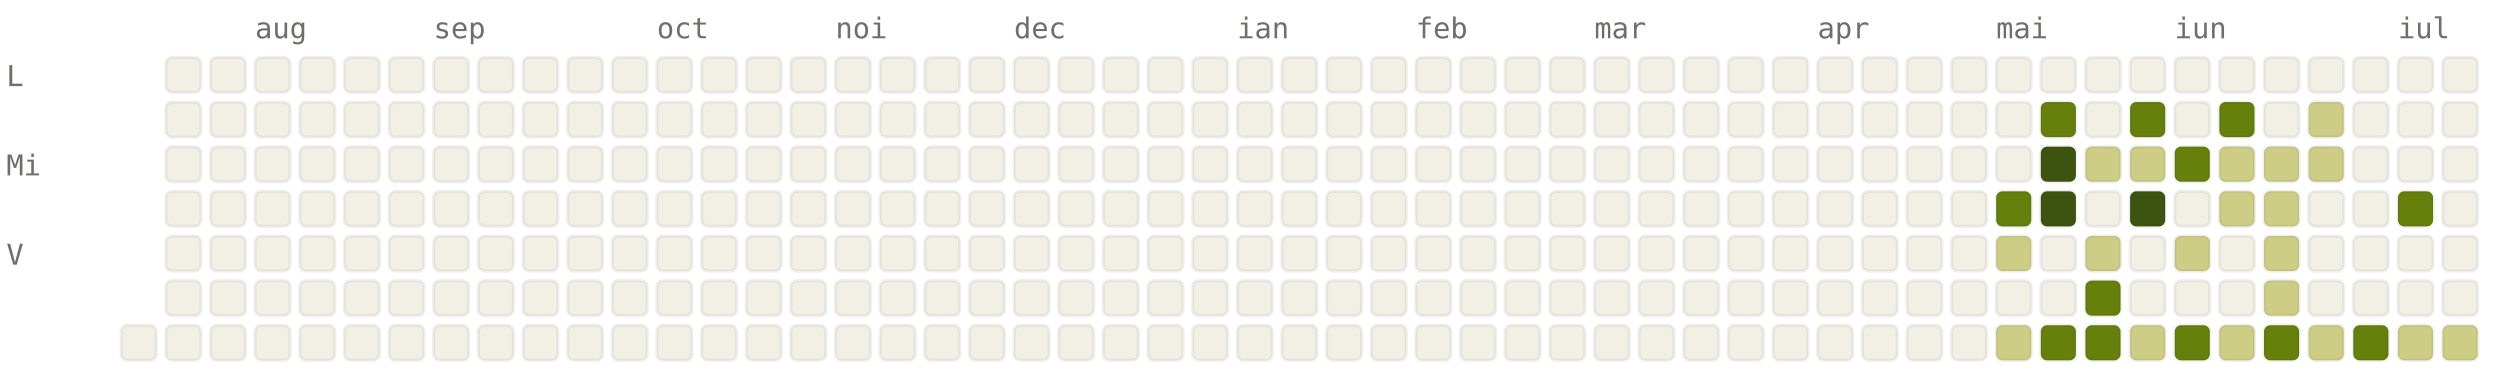
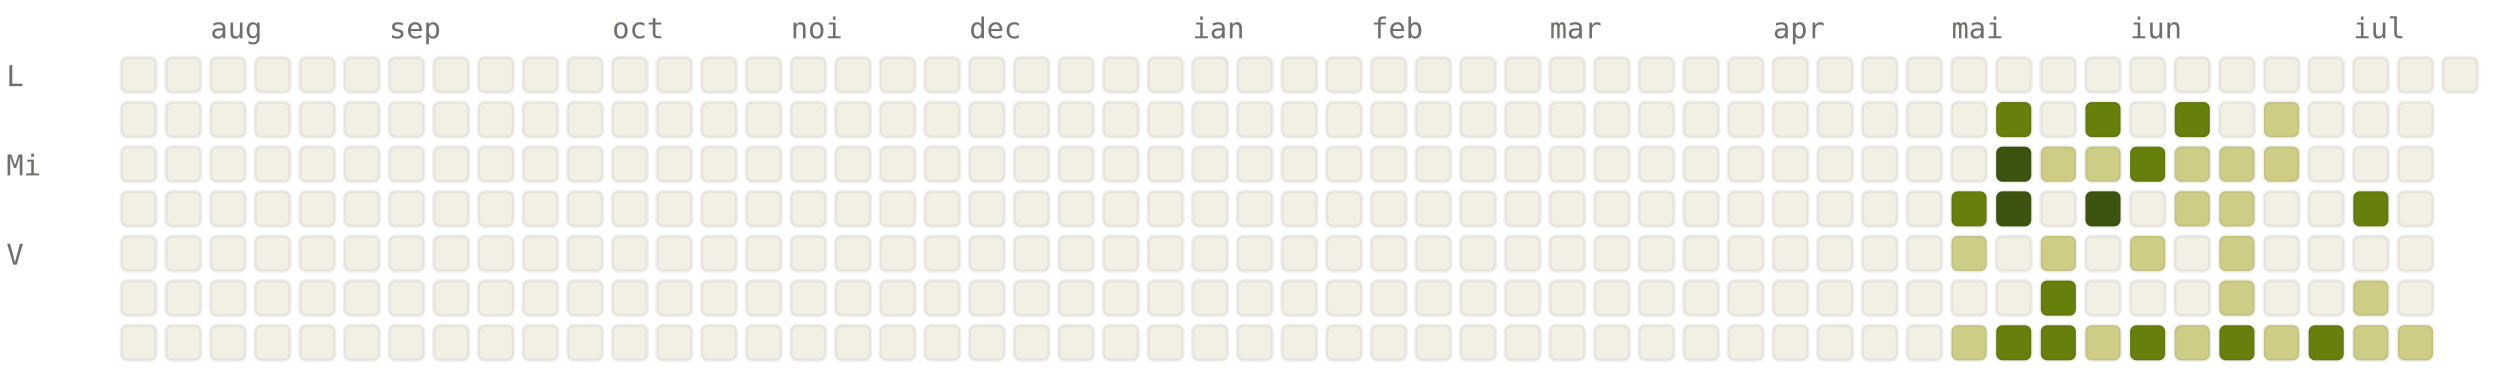
<svg xmlns="http://www.w3.org/2000/svg" viewBox="0 0 784 120" width="784" height="120" font-family="ui-monospace, SFMono-Regular, Menlo, monospace" font-size="9">
  <style>.l0{fill:#F2F0E5;stroke:rgba(0,0,0,0.06)}.l1{fill:#CDCD86;stroke:rgba(0,0,0,0.06)}.l2{fill:#A0AF54;stroke:rgba(0,0,0,0.06)}.l3{fill:#66800B;stroke:rgba(0,0,0,0.06)}.l4{fill:#3D5410;stroke:rgba(0,0,0,0.06)}.lbl{fill:#6F6E69}@media (prefers-color-scheme: dark){.l0{fill:#1C1B1A;stroke:rgba(255,255,255,0.04)}.l1{fill:#2A3D11;stroke:rgba(255,255,255,0.04)}.l2{fill:#4D6B0E;stroke:rgba(255,255,255,0.04)}.l3{fill:#879A39;stroke:rgba(255,255,255,0.04)}.l4{fill:#CDCD86;stroke:rgba(255,255,255,0.04)}.lbl{fill:#878580}}</style>
-   <text x="80" y="12" class="lbl">aug</text>
-   <text x="136" y="12" class="lbl">sep</text>
-   <text x="206" y="12" class="lbl">oct</text>
-   <text x="262" y="12" class="lbl">noi</text>
-   <text x="318" y="12" class="lbl">dec</text>
-   <text x="388" y="12" class="lbl">ian</text>
-   <text x="444" y="12" class="lbl">feb</text>
-   <text x="500" y="12" class="lbl">mar</text>
-   <text x="570" y="12" class="lbl">apr</text>
-   <text x="626" y="12" class="lbl">mai</text>
-   <text x="682" y="12" class="lbl">iun</text>
-   <text x="752" y="12" class="lbl">iul</text>
+   <text x="66" y="12" class="lbl">aug</text>
+   <text x="122" y="12" class="lbl">sep</text>
+   <text x="192" y="12" class="lbl">oct</text>
+   <text x="248" y="12" class="lbl">noi</text>
+   <text x="304" y="12" class="lbl">dec</text>
+   <text x="374" y="12" class="lbl">ian</text>
+   <text x="430" y="12" class="lbl">feb</text>
+   <text x="486" y="12" class="lbl">mar</text>
+   <text x="556" y="12" class="lbl">apr</text>
+   <text x="612" y="12" class="lbl">mai</text>
+   <text x="668" y="12" class="lbl">iun</text>
+   <text x="738" y="12" class="lbl">iul</text>
  <text x="2" y="27" class="lbl">L</text>
  <text x="2" y="55" class="lbl">Mi</text>
  <text x="2" y="83" class="lbl">V</text>
+   <rect x="38" y="18" width="11" height="11" rx="2" ry="2" class="l0" />
+   <rect x="38" y="32" width="11" height="11" rx="2" ry="2" class="l0" />
+   <rect x="38" y="46" width="11" height="11" rx="2" ry="2" class="l0" />
+   <rect x="38" y="60" width="11" height="11" rx="2" ry="2" class="l0" />
+   <rect x="38" y="74" width="11" height="11" rx="2" ry="2" class="l0" />
+   <rect x="38" y="88" width="11" height="11" rx="2" ry="2" class="l0" />
  <rect x="38" y="102" width="11" height="11" rx="2" ry="2" class="l0" />
  <rect x="52" y="18" width="11" height="11" rx="2" ry="2" class="l0" />
  <rect x="52" y="32" width="11" height="11" rx="2" ry="2" class="l0" />
  <rect x="52" y="46" width="11" height="11" rx="2" ry="2" class="l0" />
  <rect x="52" y="60" width="11" height="11" rx="2" ry="2" class="l0" />
  <rect x="52" y="74" width="11" height="11" rx="2" ry="2" class="l0" />
  <rect x="52" y="88" width="11" height="11" rx="2" ry="2" class="l0" />
  <rect x="52" y="102" width="11" height="11" rx="2" ry="2" class="l0" />
  <rect x="66" y="18" width="11" height="11" rx="2" ry="2" class="l0" />
  <rect x="66" y="32" width="11" height="11" rx="2" ry="2" class="l0" />
  <rect x="66" y="46" width="11" height="11" rx="2" ry="2" class="l0" />
  <rect x="66" y="60" width="11" height="11" rx="2" ry="2" class="l0" />
  <rect x="66" y="74" width="11" height="11" rx="2" ry="2" class="l0" />
  <rect x="66" y="88" width="11" height="11" rx="2" ry="2" class="l0" />
  <rect x="66" y="102" width="11" height="11" rx="2" ry="2" class="l0" />
  <rect x="80" y="18" width="11" height="11" rx="2" ry="2" class="l0" />
  <rect x="80" y="32" width="11" height="11" rx="2" ry="2" class="l0" />
  <rect x="80" y="46" width="11" height="11" rx="2" ry="2" class="l0" />
  <rect x="80" y="60" width="11" height="11" rx="2" ry="2" class="l0" />
  <rect x="80" y="74" width="11" height="11" rx="2" ry="2" class="l0" />
  <rect x="80" y="88" width="11" height="11" rx="2" ry="2" class="l0" />
  <rect x="80" y="102" width="11" height="11" rx="2" ry="2" class="l0" />
  <rect x="94" y="18" width="11" height="11" rx="2" ry="2" class="l0" />
  <rect x="94" y="32" width="11" height="11" rx="2" ry="2" class="l0" />
  <rect x="94" y="46" width="11" height="11" rx="2" ry="2" class="l0" />
  <rect x="94" y="60" width="11" height="11" rx="2" ry="2" class="l0" />
  <rect x="94" y="74" width="11" height="11" rx="2" ry="2" class="l0" />
  <rect x="94" y="88" width="11" height="11" rx="2" ry="2" class="l0" />
  <rect x="94" y="102" width="11" height="11" rx="2" ry="2" class="l0" />
  <rect x="108" y="18" width="11" height="11" rx="2" ry="2" class="l0" />
  <rect x="108" y="32" width="11" height="11" rx="2" ry="2" class="l0" />
  <rect x="108" y="46" width="11" height="11" rx="2" ry="2" class="l0" />
  <rect x="108" y="60" width="11" height="11" rx="2" ry="2" class="l0" />
  <rect x="108" y="74" width="11" height="11" rx="2" ry="2" class="l0" />
  <rect x="108" y="88" width="11" height="11" rx="2" ry="2" class="l0" />
  <rect x="108" y="102" width="11" height="11" rx="2" ry="2" class="l0" />
  <rect x="122" y="18" width="11" height="11" rx="2" ry="2" class="l0" />
  <rect x="122" y="32" width="11" height="11" rx="2" ry="2" class="l0" />
  <rect x="122" y="46" width="11" height="11" rx="2" ry="2" class="l0" />
  <rect x="122" y="60" width="11" height="11" rx="2" ry="2" class="l0" />
  <rect x="122" y="74" width="11" height="11" rx="2" ry="2" class="l0" />
  <rect x="122" y="88" width="11" height="11" rx="2" ry="2" class="l0" />
  <rect x="122" y="102" width="11" height="11" rx="2" ry="2" class="l0" />
  <rect x="136" y="18" width="11" height="11" rx="2" ry="2" class="l0" />
  <rect x="136" y="32" width="11" height="11" rx="2" ry="2" class="l0" />
  <rect x="136" y="46" width="11" height="11" rx="2" ry="2" class="l0" />
  <rect x="136" y="60" width="11" height="11" rx="2" ry="2" class="l0" />
  <rect x="136" y="74" width="11" height="11" rx="2" ry="2" class="l0" />
  <rect x="136" y="88" width="11" height="11" rx="2" ry="2" class="l0" />
  <rect x="136" y="102" width="11" height="11" rx="2" ry="2" class="l0" />
  <rect x="150" y="18" width="11" height="11" rx="2" ry="2" class="l0" />
  <rect x="150" y="32" width="11" height="11" rx="2" ry="2" class="l0" />
  <rect x="150" y="46" width="11" height="11" rx="2" ry="2" class="l0" />
  <rect x="150" y="60" width="11" height="11" rx="2" ry="2" class="l0" />
  <rect x="150" y="74" width="11" height="11" rx="2" ry="2" class="l0" />
  <rect x="150" y="88" width="11" height="11" rx="2" ry="2" class="l0" />
  <rect x="150" y="102" width="11" height="11" rx="2" ry="2" class="l0" />
  <rect x="164" y="18" width="11" height="11" rx="2" ry="2" class="l0" />
  <rect x="164" y="32" width="11" height="11" rx="2" ry="2" class="l0" />
  <rect x="164" y="46" width="11" height="11" rx="2" ry="2" class="l0" />
  <rect x="164" y="60" width="11" height="11" rx="2" ry="2" class="l0" />
  <rect x="164" y="74" width="11" height="11" rx="2" ry="2" class="l0" />
  <rect x="164" y="88" width="11" height="11" rx="2" ry="2" class="l0" />
  <rect x="164" y="102" width="11" height="11" rx="2" ry="2" class="l0" />
  <rect x="178" y="18" width="11" height="11" rx="2" ry="2" class="l0" />
  <rect x="178" y="32" width="11" height="11" rx="2" ry="2" class="l0" />
  <rect x="178" y="46" width="11" height="11" rx="2" ry="2" class="l0" />
  <rect x="178" y="60" width="11" height="11" rx="2" ry="2" class="l0" />
  <rect x="178" y="74" width="11" height="11" rx="2" ry="2" class="l0" />
  <rect x="178" y="88" width="11" height="11" rx="2" ry="2" class="l0" />
  <rect x="178" y="102" width="11" height="11" rx="2" ry="2" class="l0" />
  <rect x="192" y="18" width="11" height="11" rx="2" ry="2" class="l0" />
  <rect x="192" y="32" width="11" height="11" rx="2" ry="2" class="l0" />
  <rect x="192" y="46" width="11" height="11" rx="2" ry="2" class="l0" />
  <rect x="192" y="60" width="11" height="11" rx="2" ry="2" class="l0" />
  <rect x="192" y="74" width="11" height="11" rx="2" ry="2" class="l0" />
  <rect x="192" y="88" width="11" height="11" rx="2" ry="2" class="l0" />
  <rect x="192" y="102" width="11" height="11" rx="2" ry="2" class="l0" />
  <rect x="206" y="18" width="11" height="11" rx="2" ry="2" class="l0" />
  <rect x="206" y="32" width="11" height="11" rx="2" ry="2" class="l0" />
  <rect x="206" y="46" width="11" height="11" rx="2" ry="2" class="l0" />
  <rect x="206" y="60" width="11" height="11" rx="2" ry="2" class="l0" />
  <rect x="206" y="74" width="11" height="11" rx="2" ry="2" class="l0" />
  <rect x="206" y="88" width="11" height="11" rx="2" ry="2" class="l0" />
  <rect x="206" y="102" width="11" height="11" rx="2" ry="2" class="l0" />
  <rect x="220" y="18" width="11" height="11" rx="2" ry="2" class="l0" />
  <rect x="220" y="32" width="11" height="11" rx="2" ry="2" class="l0" />
  <rect x="220" y="46" width="11" height="11" rx="2" ry="2" class="l0" />
  <rect x="220" y="60" width="11" height="11" rx="2" ry="2" class="l0" />
  <rect x="220" y="74" width="11" height="11" rx="2" ry="2" class="l0" />
  <rect x="220" y="88" width="11" height="11" rx="2" ry="2" class="l0" />
  <rect x="220" y="102" width="11" height="11" rx="2" ry="2" class="l0" />
  <rect x="234" y="18" width="11" height="11" rx="2" ry="2" class="l0" />
  <rect x="234" y="32" width="11" height="11" rx="2" ry="2" class="l0" />
  <rect x="234" y="46" width="11" height="11" rx="2" ry="2" class="l0" />
  <rect x="234" y="60" width="11" height="11" rx="2" ry="2" class="l0" />
  <rect x="234" y="74" width="11" height="11" rx="2" ry="2" class="l0" />
  <rect x="234" y="88" width="11" height="11" rx="2" ry="2" class="l0" />
  <rect x="234" y="102" width="11" height="11" rx="2" ry="2" class="l0" />
  <rect x="248" y="18" width="11" height="11" rx="2" ry="2" class="l0" />
  <rect x="248" y="32" width="11" height="11" rx="2" ry="2" class="l0" />
  <rect x="248" y="46" width="11" height="11" rx="2" ry="2" class="l0" />
  <rect x="248" y="60" width="11" height="11" rx="2" ry="2" class="l0" />
  <rect x="248" y="74" width="11" height="11" rx="2" ry="2" class="l0" />
  <rect x="248" y="88" width="11" height="11" rx="2" ry="2" class="l0" />
  <rect x="248" y="102" width="11" height="11" rx="2" ry="2" class="l0" />
  <rect x="262" y="18" width="11" height="11" rx="2" ry="2" class="l0" />
  <rect x="262" y="32" width="11" height="11" rx="2" ry="2" class="l0" />
  <rect x="262" y="46" width="11" height="11" rx="2" ry="2" class="l0" />
  <rect x="262" y="60" width="11" height="11" rx="2" ry="2" class="l0" />
  <rect x="262" y="74" width="11" height="11" rx="2" ry="2" class="l0" />
  <rect x="262" y="88" width="11" height="11" rx="2" ry="2" class="l0" />
  <rect x="262" y="102" width="11" height="11" rx="2" ry="2" class="l0" />
  <rect x="276" y="18" width="11" height="11" rx="2" ry="2" class="l0" />
  <rect x="276" y="32" width="11" height="11" rx="2" ry="2" class="l0" />
  <rect x="276" y="46" width="11" height="11" rx="2" ry="2" class="l0" />
  <rect x="276" y="60" width="11" height="11" rx="2" ry="2" class="l0" />
  <rect x="276" y="74" width="11" height="11" rx="2" ry="2" class="l0" />
  <rect x="276" y="88" width="11" height="11" rx="2" ry="2" class="l0" />
  <rect x="276" y="102" width="11" height="11" rx="2" ry="2" class="l0" />
  <rect x="290" y="18" width="11" height="11" rx="2" ry="2" class="l0" />
  <rect x="290" y="32" width="11" height="11" rx="2" ry="2" class="l0" />
  <rect x="290" y="46" width="11" height="11" rx="2" ry="2" class="l0" />
  <rect x="290" y="60" width="11" height="11" rx="2" ry="2" class="l0" />
  <rect x="290" y="74" width="11" height="11" rx="2" ry="2" class="l0" />
  <rect x="290" y="88" width="11" height="11" rx="2" ry="2" class="l0" />
  <rect x="290" y="102" width="11" height="11" rx="2" ry="2" class="l0" />
  <rect x="304" y="18" width="11" height="11" rx="2" ry="2" class="l0" />
  <rect x="304" y="32" width="11" height="11" rx="2" ry="2" class="l0" />
  <rect x="304" y="46" width="11" height="11" rx="2" ry="2" class="l0" />
  <rect x="304" y="60" width="11" height="11" rx="2" ry="2" class="l0" />
  <rect x="304" y="74" width="11" height="11" rx="2" ry="2" class="l0" />
  <rect x="304" y="88" width="11" height="11" rx="2" ry="2" class="l0" />
  <rect x="304" y="102" width="11" height="11" rx="2" ry="2" class="l0" />
  <rect x="318" y="18" width="11" height="11" rx="2" ry="2" class="l0" />
  <rect x="318" y="32" width="11" height="11" rx="2" ry="2" class="l0" />
  <rect x="318" y="46" width="11" height="11" rx="2" ry="2" class="l0" />
  <rect x="318" y="60" width="11" height="11" rx="2" ry="2" class="l0" />
  <rect x="318" y="74" width="11" height="11" rx="2" ry="2" class="l0" />
  <rect x="318" y="88" width="11" height="11" rx="2" ry="2" class="l0" />
  <rect x="318" y="102" width="11" height="11" rx="2" ry="2" class="l0" />
  <rect x="332" y="18" width="11" height="11" rx="2" ry="2" class="l0" />
  <rect x="332" y="32" width="11" height="11" rx="2" ry="2" class="l0" />
  <rect x="332" y="46" width="11" height="11" rx="2" ry="2" class="l0" />
  <rect x="332" y="60" width="11" height="11" rx="2" ry="2" class="l0" />
  <rect x="332" y="74" width="11" height="11" rx="2" ry="2" class="l0" />
  <rect x="332" y="88" width="11" height="11" rx="2" ry="2" class="l0" />
  <rect x="332" y="102" width="11" height="11" rx="2" ry="2" class="l0" />
  <rect x="346" y="18" width="11" height="11" rx="2" ry="2" class="l0" />
  <rect x="346" y="32" width="11" height="11" rx="2" ry="2" class="l0" />
  <rect x="346" y="46" width="11" height="11" rx="2" ry="2" class="l0" />
  <rect x="346" y="60" width="11" height="11" rx="2" ry="2" class="l0" />
  <rect x="346" y="74" width="11" height="11" rx="2" ry="2" class="l0" />
  <rect x="346" y="88" width="11" height="11" rx="2" ry="2" class="l0" />
  <rect x="346" y="102" width="11" height="11" rx="2" ry="2" class="l0" />
  <rect x="360" y="18" width="11" height="11" rx="2" ry="2" class="l0" />
  <rect x="360" y="32" width="11" height="11" rx="2" ry="2" class="l0" />
  <rect x="360" y="46" width="11" height="11" rx="2" ry="2" class="l0" />
  <rect x="360" y="60" width="11" height="11" rx="2" ry="2" class="l0" />
  <rect x="360" y="74" width="11" height="11" rx="2" ry="2" class="l0" />
  <rect x="360" y="88" width="11" height="11" rx="2" ry="2" class="l0" />
  <rect x="360" y="102" width="11" height="11" rx="2" ry="2" class="l0" />
  <rect x="374" y="18" width="11" height="11" rx="2" ry="2" class="l0" />
  <rect x="374" y="32" width="11" height="11" rx="2" ry="2" class="l0" />
  <rect x="374" y="46" width="11" height="11" rx="2" ry="2" class="l0" />
  <rect x="374" y="60" width="11" height="11" rx="2" ry="2" class="l0" />
  <rect x="374" y="74" width="11" height="11" rx="2" ry="2" class="l0" />
  <rect x="374" y="88" width="11" height="11" rx="2" ry="2" class="l0" />
  <rect x="374" y="102" width="11" height="11" rx="2" ry="2" class="l0" />
  <rect x="388" y="18" width="11" height="11" rx="2" ry="2" class="l0" />
  <rect x="388" y="32" width="11" height="11" rx="2" ry="2" class="l0" />
  <rect x="388" y="46" width="11" height="11" rx="2" ry="2" class="l0" />
  <rect x="388" y="60" width="11" height="11" rx="2" ry="2" class="l0" />
  <rect x="388" y="74" width="11" height="11" rx="2" ry="2" class="l0" />
  <rect x="388" y="88" width="11" height="11" rx="2" ry="2" class="l0" />
  <rect x="388" y="102" width="11" height="11" rx="2" ry="2" class="l0" />
  <rect x="402" y="18" width="11" height="11" rx="2" ry="2" class="l0" />
  <rect x="402" y="32" width="11" height="11" rx="2" ry="2" class="l0" />
  <rect x="402" y="46" width="11" height="11" rx="2" ry="2" class="l0" />
  <rect x="402" y="60" width="11" height="11" rx="2" ry="2" class="l0" />
  <rect x="402" y="74" width="11" height="11" rx="2" ry="2" class="l0" />
  <rect x="402" y="88" width="11" height="11" rx="2" ry="2" class="l0" />
  <rect x="402" y="102" width="11" height="11" rx="2" ry="2" class="l0" />
  <rect x="416" y="18" width="11" height="11" rx="2" ry="2" class="l0" />
  <rect x="416" y="32" width="11" height="11" rx="2" ry="2" class="l0" />
  <rect x="416" y="46" width="11" height="11" rx="2" ry="2" class="l0" />
  <rect x="416" y="60" width="11" height="11" rx="2" ry="2" class="l0" />
  <rect x="416" y="74" width="11" height="11" rx="2" ry="2" class="l0" />
  <rect x="416" y="88" width="11" height="11" rx="2" ry="2" class="l0" />
  <rect x="416" y="102" width="11" height="11" rx="2" ry="2" class="l0" />
  <rect x="430" y="18" width="11" height="11" rx="2" ry="2" class="l0" />
  <rect x="430" y="32" width="11" height="11" rx="2" ry="2" class="l0" />
  <rect x="430" y="46" width="11" height="11" rx="2" ry="2" class="l0" />
  <rect x="430" y="60" width="11" height="11" rx="2" ry="2" class="l0" />
  <rect x="430" y="74" width="11" height="11" rx="2" ry="2" class="l0" />
  <rect x="430" y="88" width="11" height="11" rx="2" ry="2" class="l0" />
  <rect x="430" y="102" width="11" height="11" rx="2" ry="2" class="l0" />
  <rect x="444" y="18" width="11" height="11" rx="2" ry="2" class="l0" />
  <rect x="444" y="32" width="11" height="11" rx="2" ry="2" class="l0" />
  <rect x="444" y="46" width="11" height="11" rx="2" ry="2" class="l0" />
  <rect x="444" y="60" width="11" height="11" rx="2" ry="2" class="l0" />
  <rect x="444" y="74" width="11" height="11" rx="2" ry="2" class="l0" />
  <rect x="444" y="88" width="11" height="11" rx="2" ry="2" class="l0" />
  <rect x="444" y="102" width="11" height="11" rx="2" ry="2" class="l0" />
  <rect x="458" y="18" width="11" height="11" rx="2" ry="2" class="l0" />
  <rect x="458" y="32" width="11" height="11" rx="2" ry="2" class="l0" />
  <rect x="458" y="46" width="11" height="11" rx="2" ry="2" class="l0" />
  <rect x="458" y="60" width="11" height="11" rx="2" ry="2" class="l0" />
  <rect x="458" y="74" width="11" height="11" rx="2" ry="2" class="l0" />
  <rect x="458" y="88" width="11" height="11" rx="2" ry="2" class="l0" />
  <rect x="458" y="102" width="11" height="11" rx="2" ry="2" class="l0" />
  <rect x="472" y="18" width="11" height="11" rx="2" ry="2" class="l0" />
  <rect x="472" y="32" width="11" height="11" rx="2" ry="2" class="l0" />
  <rect x="472" y="46" width="11" height="11" rx="2" ry="2" class="l0" />
  <rect x="472" y="60" width="11" height="11" rx="2" ry="2" class="l0" />
  <rect x="472" y="74" width="11" height="11" rx="2" ry="2" class="l0" />
  <rect x="472" y="88" width="11" height="11" rx="2" ry="2" class="l0" />
  <rect x="472" y="102" width="11" height="11" rx="2" ry="2" class="l0" />
  <rect x="486" y="18" width="11" height="11" rx="2" ry="2" class="l0" />
  <rect x="486" y="32" width="11" height="11" rx="2" ry="2" class="l0" />
  <rect x="486" y="46" width="11" height="11" rx="2" ry="2" class="l0" />
  <rect x="486" y="60" width="11" height="11" rx="2" ry="2" class="l0" />
  <rect x="486" y="74" width="11" height="11" rx="2" ry="2" class="l0" />
  <rect x="486" y="88" width="11" height="11" rx="2" ry="2" class="l0" />
  <rect x="486" y="102" width="11" height="11" rx="2" ry="2" class="l0" />
  <rect x="500" y="18" width="11" height="11" rx="2" ry="2" class="l0" />
  <rect x="500" y="32" width="11" height="11" rx="2" ry="2" class="l0" />
  <rect x="500" y="46" width="11" height="11" rx="2" ry="2" class="l0" />
  <rect x="500" y="60" width="11" height="11" rx="2" ry="2" class="l0" />
  <rect x="500" y="74" width="11" height="11" rx="2" ry="2" class="l0" />
  <rect x="500" y="88" width="11" height="11" rx="2" ry="2" class="l0" />
  <rect x="500" y="102" width="11" height="11" rx="2" ry="2" class="l0" />
  <rect x="514" y="18" width="11" height="11" rx="2" ry="2" class="l0" />
  <rect x="514" y="32" width="11" height="11" rx="2" ry="2" class="l0" />
  <rect x="514" y="46" width="11" height="11" rx="2" ry="2" class="l0" />
  <rect x="514" y="60" width="11" height="11" rx="2" ry="2" class="l0" />
  <rect x="514" y="74" width="11" height="11" rx="2" ry="2" class="l0" />
  <rect x="514" y="88" width="11" height="11" rx="2" ry="2" class="l0" />
  <rect x="514" y="102" width="11" height="11" rx="2" ry="2" class="l0" />
  <rect x="528" y="18" width="11" height="11" rx="2" ry="2" class="l0" />
  <rect x="528" y="32" width="11" height="11" rx="2" ry="2" class="l0" />
  <rect x="528" y="46" width="11" height="11" rx="2" ry="2" class="l0" />
  <rect x="528" y="60" width="11" height="11" rx="2" ry="2" class="l0" />
  <rect x="528" y="74" width="11" height="11" rx="2" ry="2" class="l0" />
  <rect x="528" y="88" width="11" height="11" rx="2" ry="2" class="l0" />
  <rect x="528" y="102" width="11" height="11" rx="2" ry="2" class="l0" />
  <rect x="542" y="18" width="11" height="11" rx="2" ry="2" class="l0" />
  <rect x="542" y="32" width="11" height="11" rx="2" ry="2" class="l0" />
  <rect x="542" y="46" width="11" height="11" rx="2" ry="2" class="l0" />
  <rect x="542" y="60" width="11" height="11" rx="2" ry="2" class="l0" />
  <rect x="542" y="74" width="11" height="11" rx="2" ry="2" class="l0" />
  <rect x="542" y="88" width="11" height="11" rx="2" ry="2" class="l0" />
  <rect x="542" y="102" width="11" height="11" rx="2" ry="2" class="l0" />
  <rect x="556" y="18" width="11" height="11" rx="2" ry="2" class="l0" />
  <rect x="556" y="32" width="11" height="11" rx="2" ry="2" class="l0" />
  <rect x="556" y="46" width="11" height="11" rx="2" ry="2" class="l0" />
  <rect x="556" y="60" width="11" height="11" rx="2" ry="2" class="l0" />
  <rect x="556" y="74" width="11" height="11" rx="2" ry="2" class="l0" />
  <rect x="556" y="88" width="11" height="11" rx="2" ry="2" class="l0" />
  <rect x="556" y="102" width="11" height="11" rx="2" ry="2" class="l0" />
  <rect x="570" y="18" width="11" height="11" rx="2" ry="2" class="l0" />
  <rect x="570" y="32" width="11" height="11" rx="2" ry="2" class="l0" />
  <rect x="570" y="46" width="11" height="11" rx="2" ry="2" class="l0" />
  <rect x="570" y="60" width="11" height="11" rx="2" ry="2" class="l0" />
  <rect x="570" y="74" width="11" height="11" rx="2" ry="2" class="l0" />
  <rect x="570" y="88" width="11" height="11" rx="2" ry="2" class="l0" />
  <rect x="570" y="102" width="11" height="11" rx="2" ry="2" class="l0" />
  <rect x="584" y="18" width="11" height="11" rx="2" ry="2" class="l0" />
  <rect x="584" y="32" width="11" height="11" rx="2" ry="2" class="l0" />
  <rect x="584" y="46" width="11" height="11" rx="2" ry="2" class="l0" />
  <rect x="584" y="60" width="11" height="11" rx="2" ry="2" class="l0" />
  <rect x="584" y="74" width="11" height="11" rx="2" ry="2" class="l0" />
  <rect x="584" y="88" width="11" height="11" rx="2" ry="2" class="l0" />
  <rect x="584" y="102" width="11" height="11" rx="2" ry="2" class="l0" />
  <rect x="598" y="18" width="11" height="11" rx="2" ry="2" class="l0" />
  <rect x="598" y="32" width="11" height="11" rx="2" ry="2" class="l0" />
  <rect x="598" y="46" width="11" height="11" rx="2" ry="2" class="l0" />
  <rect x="598" y="60" width="11" height="11" rx="2" ry="2" class="l0" />
  <rect x="598" y="74" width="11" height="11" rx="2" ry="2" class="l0" />
  <rect x="598" y="88" width="11" height="11" rx="2" ry="2" class="l0" />
  <rect x="598" y="102" width="11" height="11" rx="2" ry="2" class="l0" />
  <rect x="612" y="18" width="11" height="11" rx="2" ry="2" class="l0" />
  <rect x="612" y="32" width="11" height="11" rx="2" ry="2" class="l0" />
  <rect x="612" y="46" width="11" height="11" rx="2" ry="2" class="l0" />
-   <rect x="612" y="60" width="11" height="11" rx="2" ry="2" class="l0" />
-   <rect x="612" y="74" width="11" height="11" rx="2" ry="2" class="l0" />
+   <rect x="612" y="60" width="11" height="11" rx="2" ry="2" class="l3" />
+   <rect x="612" y="74" width="11" height="11" rx="2" ry="2" class="l1" />
  <rect x="612" y="88" width="11" height="11" rx="2" ry="2" class="l0" />
-   <rect x="612" y="102" width="11" height="11" rx="2" ry="2" class="l0" />
+   <rect x="612" y="102" width="11" height="11" rx="2" ry="2" class="l1" />
  <rect x="626" y="18" width="11" height="11" rx="2" ry="2" class="l0" />
-   <rect x="626" y="32" width="11" height="11" rx="2" ry="2" class="l0" />
-   <rect x="626" y="46" width="11" height="11" rx="2" ry="2" class="l0" />
-   <rect x="626" y="60" width="11" height="11" rx="2" ry="2" class="l3" />
-   <rect x="626" y="74" width="11" height="11" rx="2" ry="2" class="l1" />
+   <rect x="626" y="32" width="11" height="11" rx="2" ry="2" class="l3" />
+   <rect x="626" y="46" width="11" height="11" rx="2" ry="2" class="l4" />
+   <rect x="626" y="60" width="11" height="11" rx="2" ry="2" class="l4" />
+   <rect x="626" y="74" width="11" height="11" rx="2" ry="2" class="l0" />
  <rect x="626" y="88" width="11" height="11" rx="2" ry="2" class="l0" />
-   <rect x="626" y="102" width="11" height="11" rx="2" ry="2" class="l1" />
+   <rect x="626" y="102" width="11" height="11" rx="2" ry="2" class="l3" />
  <rect x="640" y="18" width="11" height="11" rx="2" ry="2" class="l0" />
-   <rect x="640" y="32" width="11" height="11" rx="2" ry="2" class="l3" />
-   <rect x="640" y="46" width="11" height="11" rx="2" ry="2" class="l4" />
-   <rect x="640" y="60" width="11" height="11" rx="2" ry="2" class="l4" />
-   <rect x="640" y="74" width="11" height="11" rx="2" ry="2" class="l0" />
-   <rect x="640" y="88" width="11" height="11" rx="2" ry="2" class="l0" />
+   <rect x="640" y="32" width="11" height="11" rx="2" ry="2" class="l0" />
+   <rect x="640" y="46" width="11" height="11" rx="2" ry="2" class="l1" />
+   <rect x="640" y="60" width="11" height="11" rx="2" ry="2" class="l0" />
+   <rect x="640" y="74" width="11" height="11" rx="2" ry="2" class="l1" />
+   <rect x="640" y="88" width="11" height="11" rx="2" ry="2" class="l3" />
  <rect x="640" y="102" width="11" height="11" rx="2" ry="2" class="l3" />
  <rect x="654" y="18" width="11" height="11" rx="2" ry="2" class="l0" />
-   <rect x="654" y="32" width="11" height="11" rx="2" ry="2" class="l0" />
+   <rect x="654" y="32" width="11" height="11" rx="2" ry="2" class="l3" />
  <rect x="654" y="46" width="11" height="11" rx="2" ry="2" class="l1" />
-   <rect x="654" y="60" width="11" height="11" rx="2" ry="2" class="l0" />
-   <rect x="654" y="74" width="11" height="11" rx="2" ry="2" class="l1" />
-   <rect x="654" y="88" width="11" height="11" rx="2" ry="2" class="l3" />
-   <rect x="654" y="102" width="11" height="11" rx="2" ry="2" class="l3" />
+   <rect x="654" y="60" width="11" height="11" rx="2" ry="2" class="l4" />
+   <rect x="654" y="74" width="11" height="11" rx="2" ry="2" class="l0" />
+   <rect x="654" y="88" width="11" height="11" rx="2" ry="2" class="l0" />
+   <rect x="654" y="102" width="11" height="11" rx="2" ry="2" class="l1" />
  <rect x="668" y="18" width="11" height="11" rx="2" ry="2" class="l0" />
-   <rect x="668" y="32" width="11" height="11" rx="2" ry="2" class="l3" />
-   <rect x="668" y="46" width="11" height="11" rx="2" ry="2" class="l1" />
-   <rect x="668" y="60" width="11" height="11" rx="2" ry="2" class="l4" />
-   <rect x="668" y="74" width="11" height="11" rx="2" ry="2" class="l0" />
+   <rect x="668" y="32" width="11" height="11" rx="2" ry="2" class="l0" />
+   <rect x="668" y="46" width="11" height="11" rx="2" ry="2" class="l3" />
+   <rect x="668" y="60" width="11" height="11" rx="2" ry="2" class="l0" />
+   <rect x="668" y="74" width="11" height="11" rx="2" ry="2" class="l1" />
  <rect x="668" y="88" width="11" height="11" rx="2" ry="2" class="l0" />
-   <rect x="668" y="102" width="11" height="11" rx="2" ry="2" class="l1" />
+   <rect x="668" y="102" width="11" height="11" rx="2" ry="2" class="l3" />
  <rect x="682" y="18" width="11" height="11" rx="2" ry="2" class="l0" />
-   <rect x="682" y="32" width="11" height="11" rx="2" ry="2" class="l0" />
-   <rect x="682" y="46" width="11" height="11" rx="2" ry="2" class="l3" />
-   <rect x="682" y="60" width="11" height="11" rx="2" ry="2" class="l0" />
-   <rect x="682" y="74" width="11" height="11" rx="2" ry="2" class="l1" />
+   <rect x="682" y="32" width="11" height="11" rx="2" ry="2" class="l3" />
+   <rect x="682" y="46" width="11" height="11" rx="2" ry="2" class="l1" />
+   <rect x="682" y="60" width="11" height="11" rx="2" ry="2" class="l1" />
+   <rect x="682" y="74" width="11" height="11" rx="2" ry="2" class="l0" />
  <rect x="682" y="88" width="11" height="11" rx="2" ry="2" class="l0" />
-   <rect x="682" y="102" width="11" height="11" rx="2" ry="2" class="l3" />
+   <rect x="682" y="102" width="11" height="11" rx="2" ry="2" class="l1" />
  <rect x="696" y="18" width="11" height="11" rx="2" ry="2" class="l0" />
-   <rect x="696" y="32" width="11" height="11" rx="2" ry="2" class="l3" />
+   <rect x="696" y="32" width="11" height="11" rx="2" ry="2" class="l0" />
  <rect x="696" y="46" width="11" height="11" rx="2" ry="2" class="l1" />
  <rect x="696" y="60" width="11" height="11" rx="2" ry="2" class="l1" />
-   <rect x="696" y="74" width="11" height="11" rx="2" ry="2" class="l0" />
-   <rect x="696" y="88" width="11" height="11" rx="2" ry="2" class="l0" />
-   <rect x="696" y="102" width="11" height="11" rx="2" ry="2" class="l1" />
+   <rect x="696" y="74" width="11" height="11" rx="2" ry="2" class="l1" />
+   <rect x="696" y="88" width="11" height="11" rx="2" ry="2" class="l1" />
+   <rect x="696" y="102" width="11" height="11" rx="2" ry="2" class="l3" />
  <rect x="710" y="18" width="11" height="11" rx="2" ry="2" class="l0" />
-   <rect x="710" y="32" width="11" height="11" rx="2" ry="2" class="l0" />
+   <rect x="710" y="32" width="11" height="11" rx="2" ry="2" class="l1" />
  <rect x="710" y="46" width="11" height="11" rx="2" ry="2" class="l1" />
-   <rect x="710" y="60" width="11" height="11" rx="2" ry="2" class="l1" />
-   <rect x="710" y="74" width="11" height="11" rx="2" ry="2" class="l1" />
-   <rect x="710" y="88" width="11" height="11" rx="2" ry="2" class="l1" />
-   <rect x="710" y="102" width="11" height="11" rx="2" ry="2" class="l3" />
+   <rect x="710" y="60" width="11" height="11" rx="2" ry="2" class="l0" />
+   <rect x="710" y="74" width="11" height="11" rx="2" ry="2" class="l0" />
+   <rect x="710" y="88" width="11" height="11" rx="2" ry="2" class="l0" />
+   <rect x="710" y="102" width="11" height="11" rx="2" ry="2" class="l1" />
  <rect x="724" y="18" width="11" height="11" rx="2" ry="2" class="l0" />
-   <rect x="724" y="32" width="11" height="11" rx="2" ry="2" class="l1" />
-   <rect x="724" y="46" width="11" height="11" rx="2" ry="2" class="l1" />
+   <rect x="724" y="32" width="11" height="11" rx="2" ry="2" class="l0" />
+   <rect x="724" y="46" width="11" height="11" rx="2" ry="2" class="l0" />
  <rect x="724" y="60" width="11" height="11" rx="2" ry="2" class="l0" />
  <rect x="724" y="74" width="11" height="11" rx="2" ry="2" class="l0" />
  <rect x="724" y="88" width="11" height="11" rx="2" ry="2" class="l0" />
-   <rect x="724" y="102" width="11" height="11" rx="2" ry="2" class="l1" />
+   <rect x="724" y="102" width="11" height="11" rx="2" ry="2" class="l3" />
  <rect x="738" y="18" width="11" height="11" rx="2" ry="2" class="l0" />
  <rect x="738" y="32" width="11" height="11" rx="2" ry="2" class="l0" />
  <rect x="738" y="46" width="11" height="11" rx="2" ry="2" class="l0" />
-   <rect x="738" y="60" width="11" height="11" rx="2" ry="2" class="l0" />
+   <rect x="738" y="60" width="11" height="11" rx="2" ry="2" class="l3" />
  <rect x="738" y="74" width="11" height="11" rx="2" ry="2" class="l0" />
-   <rect x="738" y="88" width="11" height="11" rx="2" ry="2" class="l0" />
-   <rect x="738" y="102" width="11" height="11" rx="2" ry="2" class="l3" />
+   <rect x="738" y="88" width="11" height="11" rx="2" ry="2" class="l1" />
+   <rect x="738" y="102" width="11" height="11" rx="2" ry="2" class="l1" />
  <rect x="752" y="18" width="11" height="11" rx="2" ry="2" class="l0" />
  <rect x="752" y="32" width="11" height="11" rx="2" ry="2" class="l0" />
  <rect x="752" y="46" width="11" height="11" rx="2" ry="2" class="l0" />
-   <rect x="752" y="60" width="11" height="11" rx="2" ry="2" class="l3" />
+   <rect x="752" y="60" width="11" height="11" rx="2" ry="2" class="l0" />
  <rect x="752" y="74" width="11" height="11" rx="2" ry="2" class="l0" />
  <rect x="752" y="88" width="11" height="11" rx="2" ry="2" class="l0" />
  <rect x="752" y="102" width="11" height="11" rx="2" ry="2" class="l1" />
  <rect x="766" y="18" width="11" height="11" rx="2" ry="2" class="l0" />
-   <rect x="766" y="32" width="11" height="11" rx="2" ry="2" class="l0" />
-   <rect x="766" y="46" width="11" height="11" rx="2" ry="2" class="l0" />
-   <rect x="766" y="60" width="11" height="11" rx="2" ry="2" class="l0" />
-   <rect x="766" y="74" width="11" height="11" rx="2" ry="2" class="l0" />
-   <rect x="766" y="88" width="11" height="11" rx="2" ry="2" class="l0" />
-   <rect x="766" y="102" width="11" height="11" rx="2" ry="2" class="l1" />
</svg>
